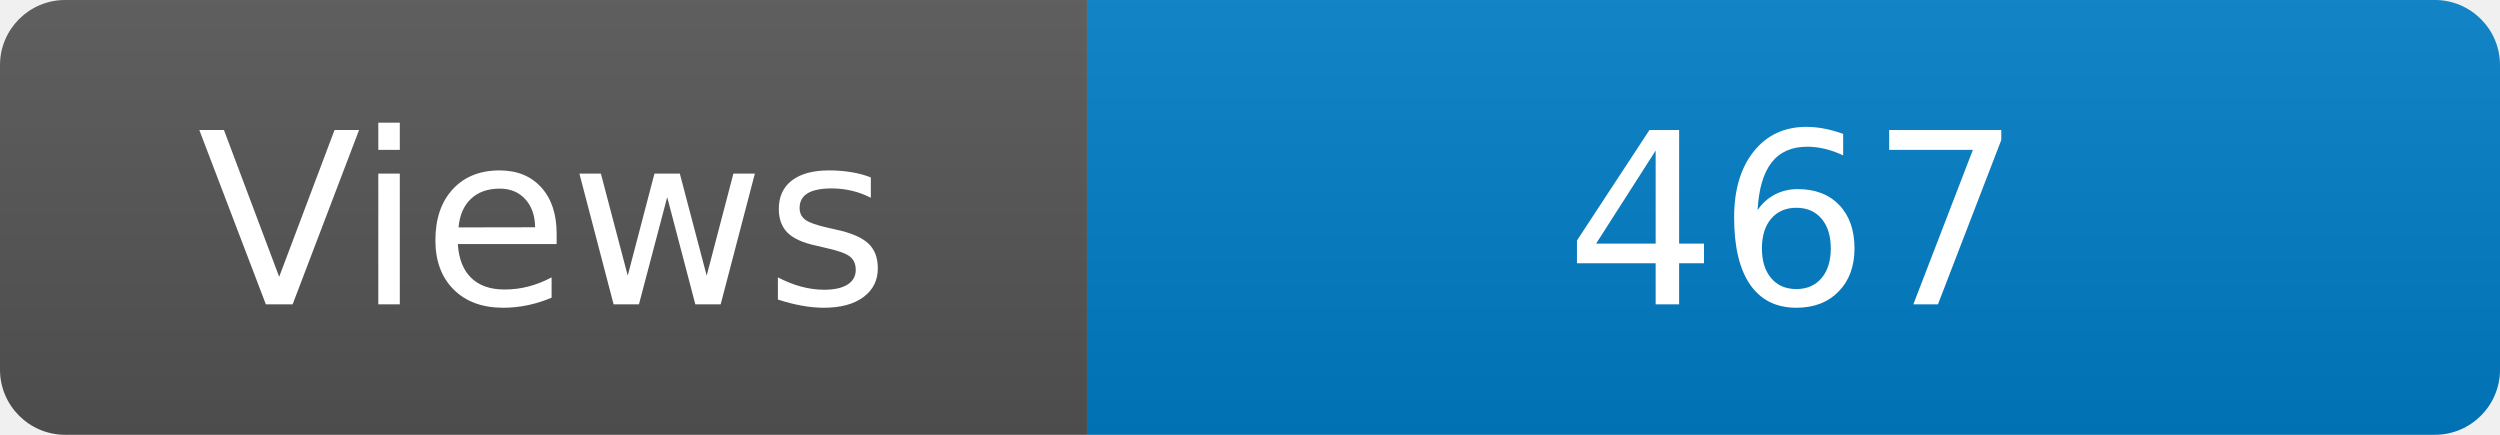
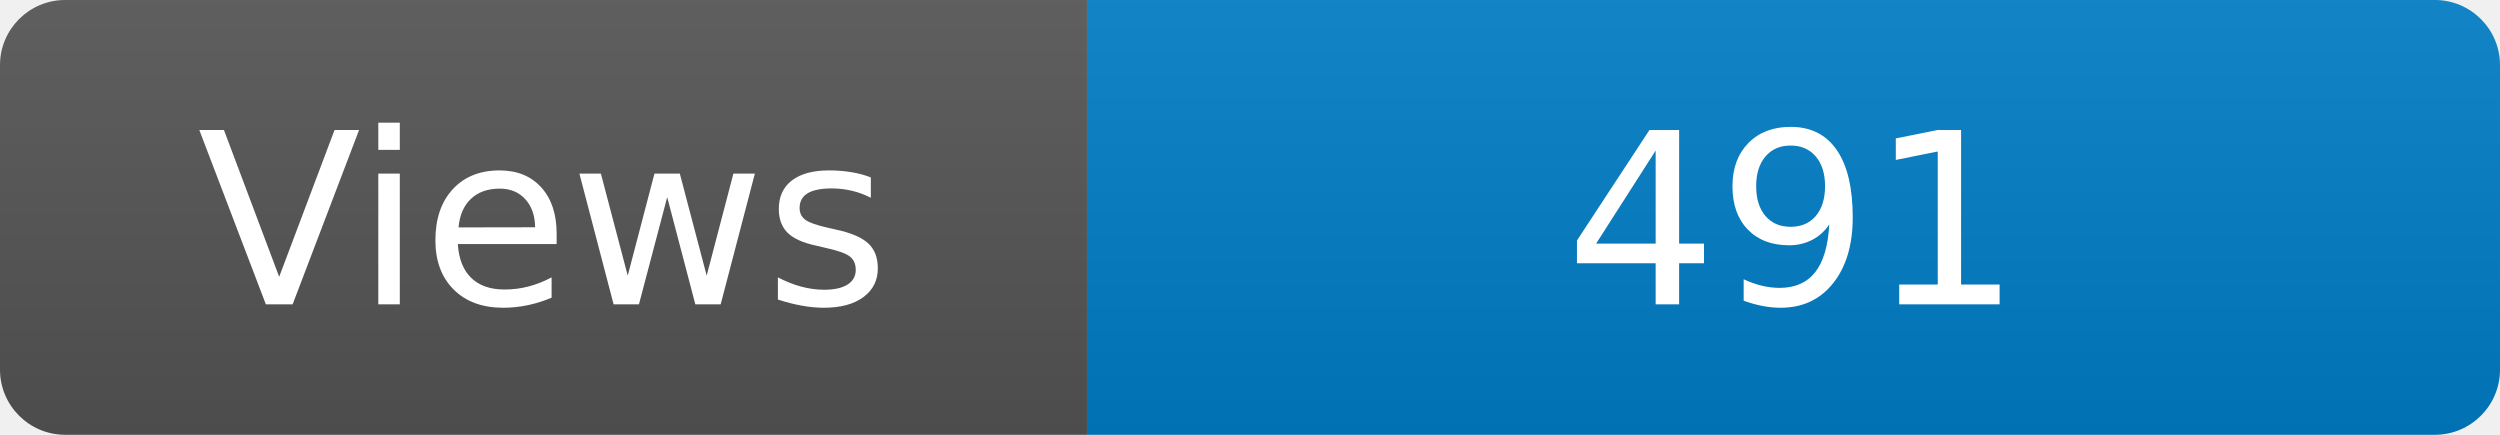
<svg xmlns="http://www.w3.org/2000/svg" width="115" height="20" role="img" aria-label="Maintained?: yes">
  <linearGradient id="s" x2="0" y2="100%">
    <stop offset="0" stop-color="#bbb" stop-opacity=".1" />
    <stop offset="1" stop-opacity=".1" />
  </linearGradient>
  <clipPath id="r">
    <rect width="115" height="20" rx="3" fill="#fff" />
  </clipPath>
  <g clip-path="url(#r)">
    <rect width="50" height="20" fill="#555" />
    <rect x="50" width="160" height="20" fill="#007ec6" />
    <rect width="115" height="20" fill="url(#s)" />
  </g>
  <g fill="#fff" text-anchor="middle" font-family="Verdana,Geneva,DejaVu Sans,sans-serif" font-size="110">
    <text x="250" y="140" transform="scale(.1)" fill="#fff">Views</text>
-     <text x="825" y="140" transform="scale(.1)" fill="#fff">467</text>
+     <text x="825" y="140" transform="scale(.1)" fill="#fff">491</text>
  </g>
</svg>
